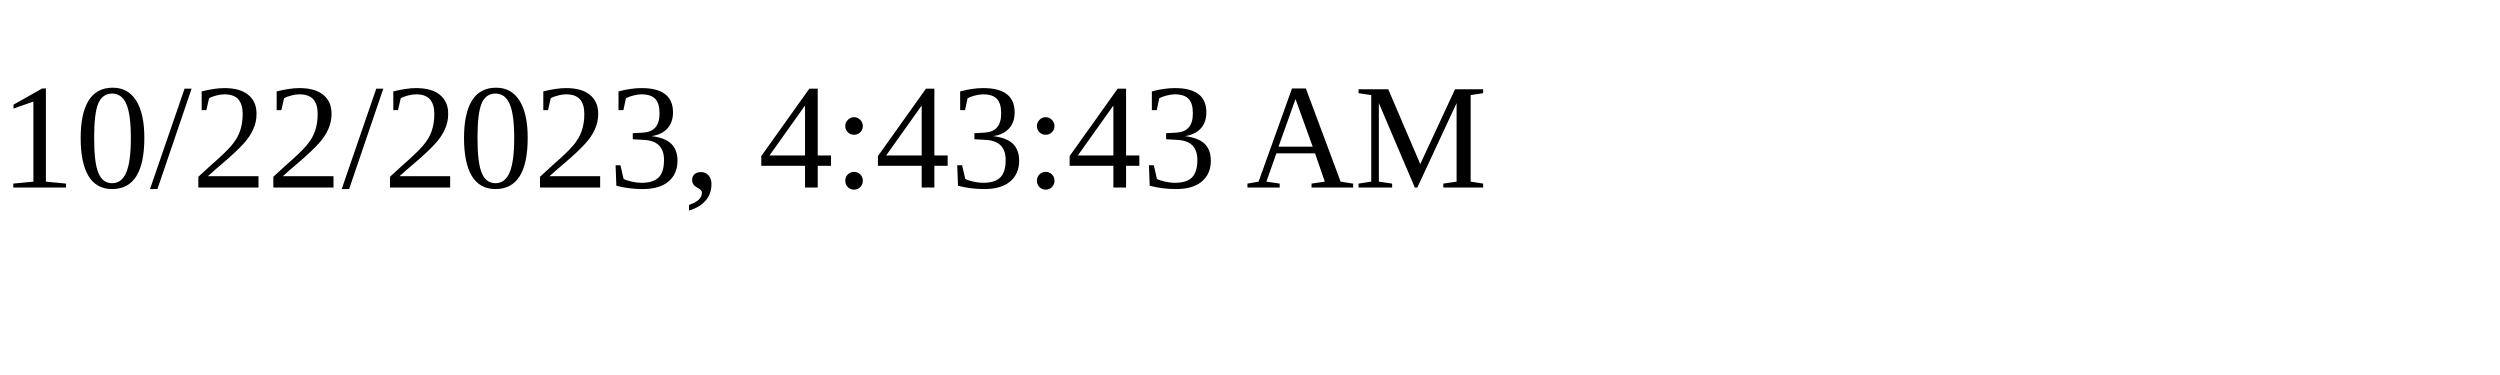
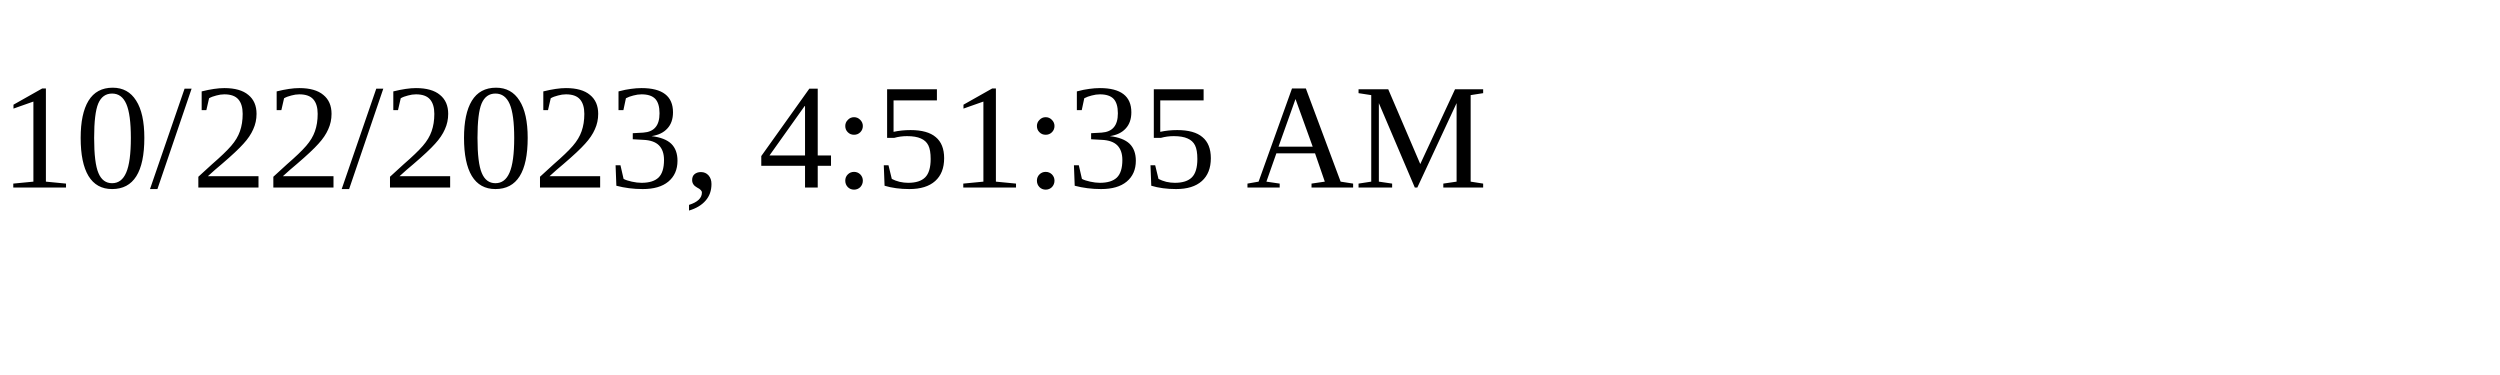
<svg xmlns="http://www.w3.org/2000/svg" height="30" width="200">
-   <text x="0" y="15">10/22/2023, 4:43:43 AM</text>
+   <text x="0" y="15">10/22/2023, 4:51:35 AM</text>
</svg>
